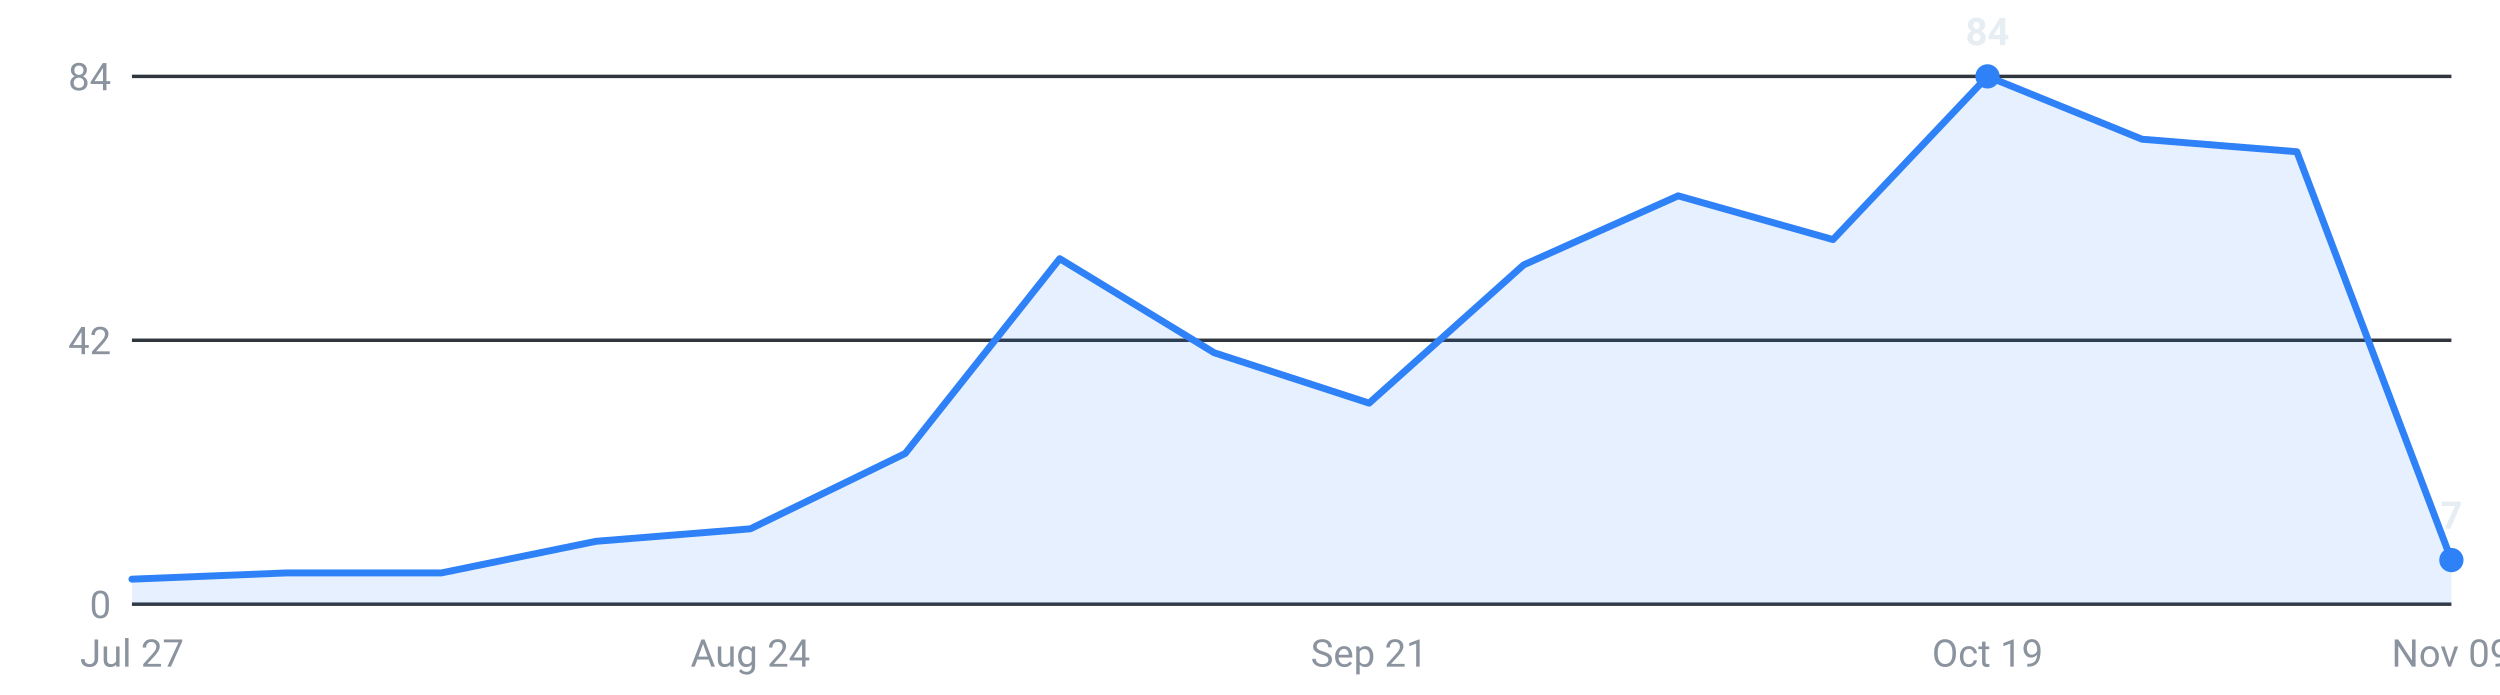
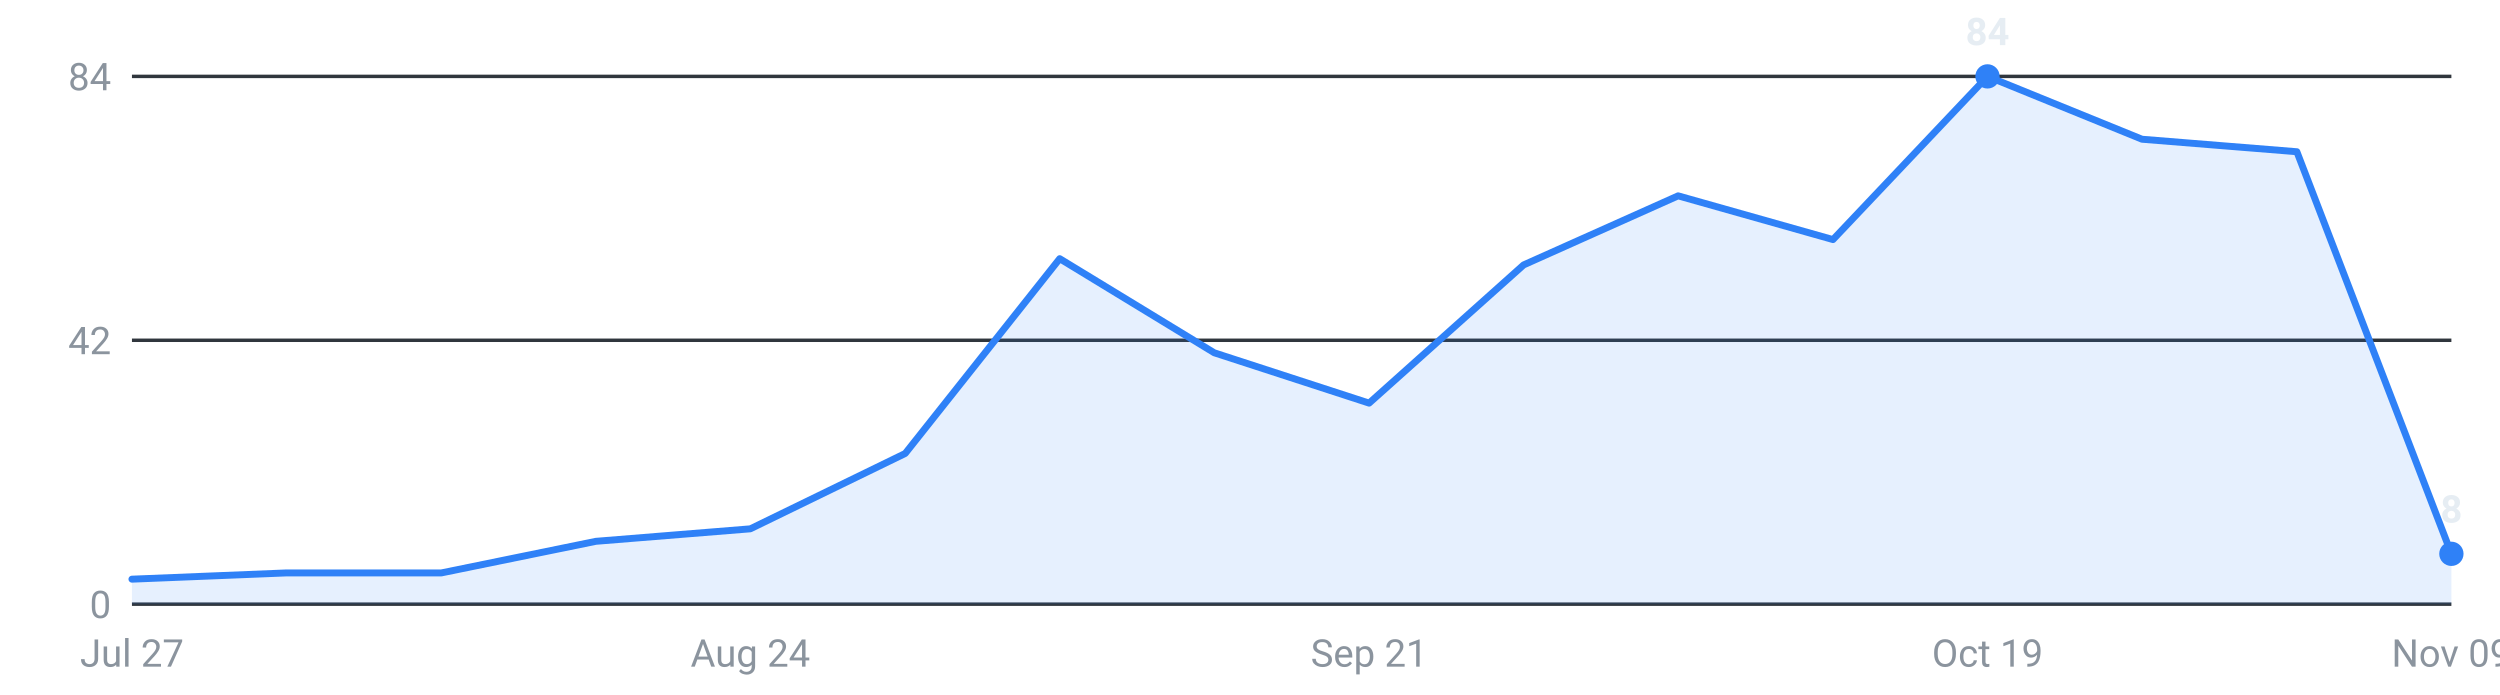
<svg xmlns="http://www.w3.org/2000/svg" viewBox="0 0 720 200" width="720" height="200" role="img" aria-label="Internships posted per week, last 16 weeks">
  <g font-family="-apple-system,Segoe UI,Roboto,sans-serif" font-size="11">
    <line x1="38" y1="174.0" x2="706" y2="174.0" stroke="#30363d" stroke-width="1" />
    <text x="32" y="178.0" text-anchor="end" fill="#8b949e">0</text>
    <line x1="38" y1="98.0" x2="706" y2="98.0" stroke="#30363d" stroke-width="1" />
    <text x="32" y="102.0" text-anchor="end" fill="#8b949e">42</text>
    <line x1="38" y1="22.0" x2="706" y2="22.0" stroke="#30363d" stroke-width="1" />
    <text x="32" y="26.0" text-anchor="end" fill="#8b949e">84</text>
-     <path d="M38.0,174 L38.0,166.8 L82.5,165.0 L127.1,165.0 L171.6,155.9 L216.1,152.3 L260.7,130.6 L305.2,74.5 L349.7,101.6 L394.3,116.1 L438.8,76.3 L483.3,56.4 L527.9,69.0 L572.4,22.0 L616.9,40.1 L661.5,43.7 L706.0,161.3 L706.0,174 Z" fill="#2f81f7" fill-opacity="0.12" />
-     <polyline points="38.0,166.8 82.5,165.0 127.1,165.0 171.6,155.9 216.1,152.3 260.7,130.6 305.2,74.5 349.7,101.6 394.3,116.1 438.8,76.3 483.3,56.4 527.9,69.0 572.4,22.0 616.9,40.1 661.5,43.7 706.0,161.3" fill="none" stroke="#2f81f7" stroke-width="2" stroke-linejoin="round" stroke-linecap="round" />
+     <path d="M38.0,174 L38.0,166.8 L82.5,165.0 L127.1,165.0 L171.6,155.9 L216.1,152.3 L260.7,130.6 L305.2,74.5 L349.7,101.6 L394.3,116.1 L438.8,76.3 L483.3,56.4 L527.9,69.0 L572.4,22.0 L616.9,40.1 L661.5,43.7 L706.0,159.5 L706.0,174 Z" fill="#2f81f7" fill-opacity="0.12" />
+     <polyline points="38.0,166.8 82.5,165.0 127.1,165.0 171.6,155.9 216.1,152.3 260.7,130.6 305.2,74.5 349.7,101.6 394.3,116.1 438.8,76.3 483.3,56.4 527.9,69.0 572.4,22.0 616.9,40.1 661.5,43.7 706.0,159.5" fill="none" stroke="#2f81f7" stroke-width="2" stroke-linejoin="round" stroke-linecap="round" />
    <circle cx="572.4" cy="22.0" r="3.5" fill="#2f81f7" />
    <text x="572.4" y="13.0" text-anchor="middle" fill="#e6edf3" font-weight="600">84</text>
-     <circle cx="706.0" cy="161.3" r="3.5" fill="#2f81f7" />
-     <text x="706.0" y="152.3" text-anchor="middle" fill="#e6edf3" font-weight="600">7</text>
+     <circle cx="706.0" cy="159.5" r="3.5" fill="#2f81f7" />
+     <text x="706.0" y="150.5" text-anchor="middle" fill="#e6edf3" font-weight="600">8</text>
    <text x="38.0" y="192" text-anchor="middle" fill="#8b949e">Jul 27</text>
    <text x="216.1" y="192" text-anchor="middle" fill="#8b949e">Aug 24</text>
    <text x="394.3" y="192" text-anchor="middle" fill="#8b949e">Sep 21</text>
    <text x="572.4" y="192" text-anchor="middle" fill="#8b949e">Oct 19</text>
    <text x="706.0" y="192" text-anchor="middle" fill="#8b949e">Nov 09</text>
  </g>
</svg>
